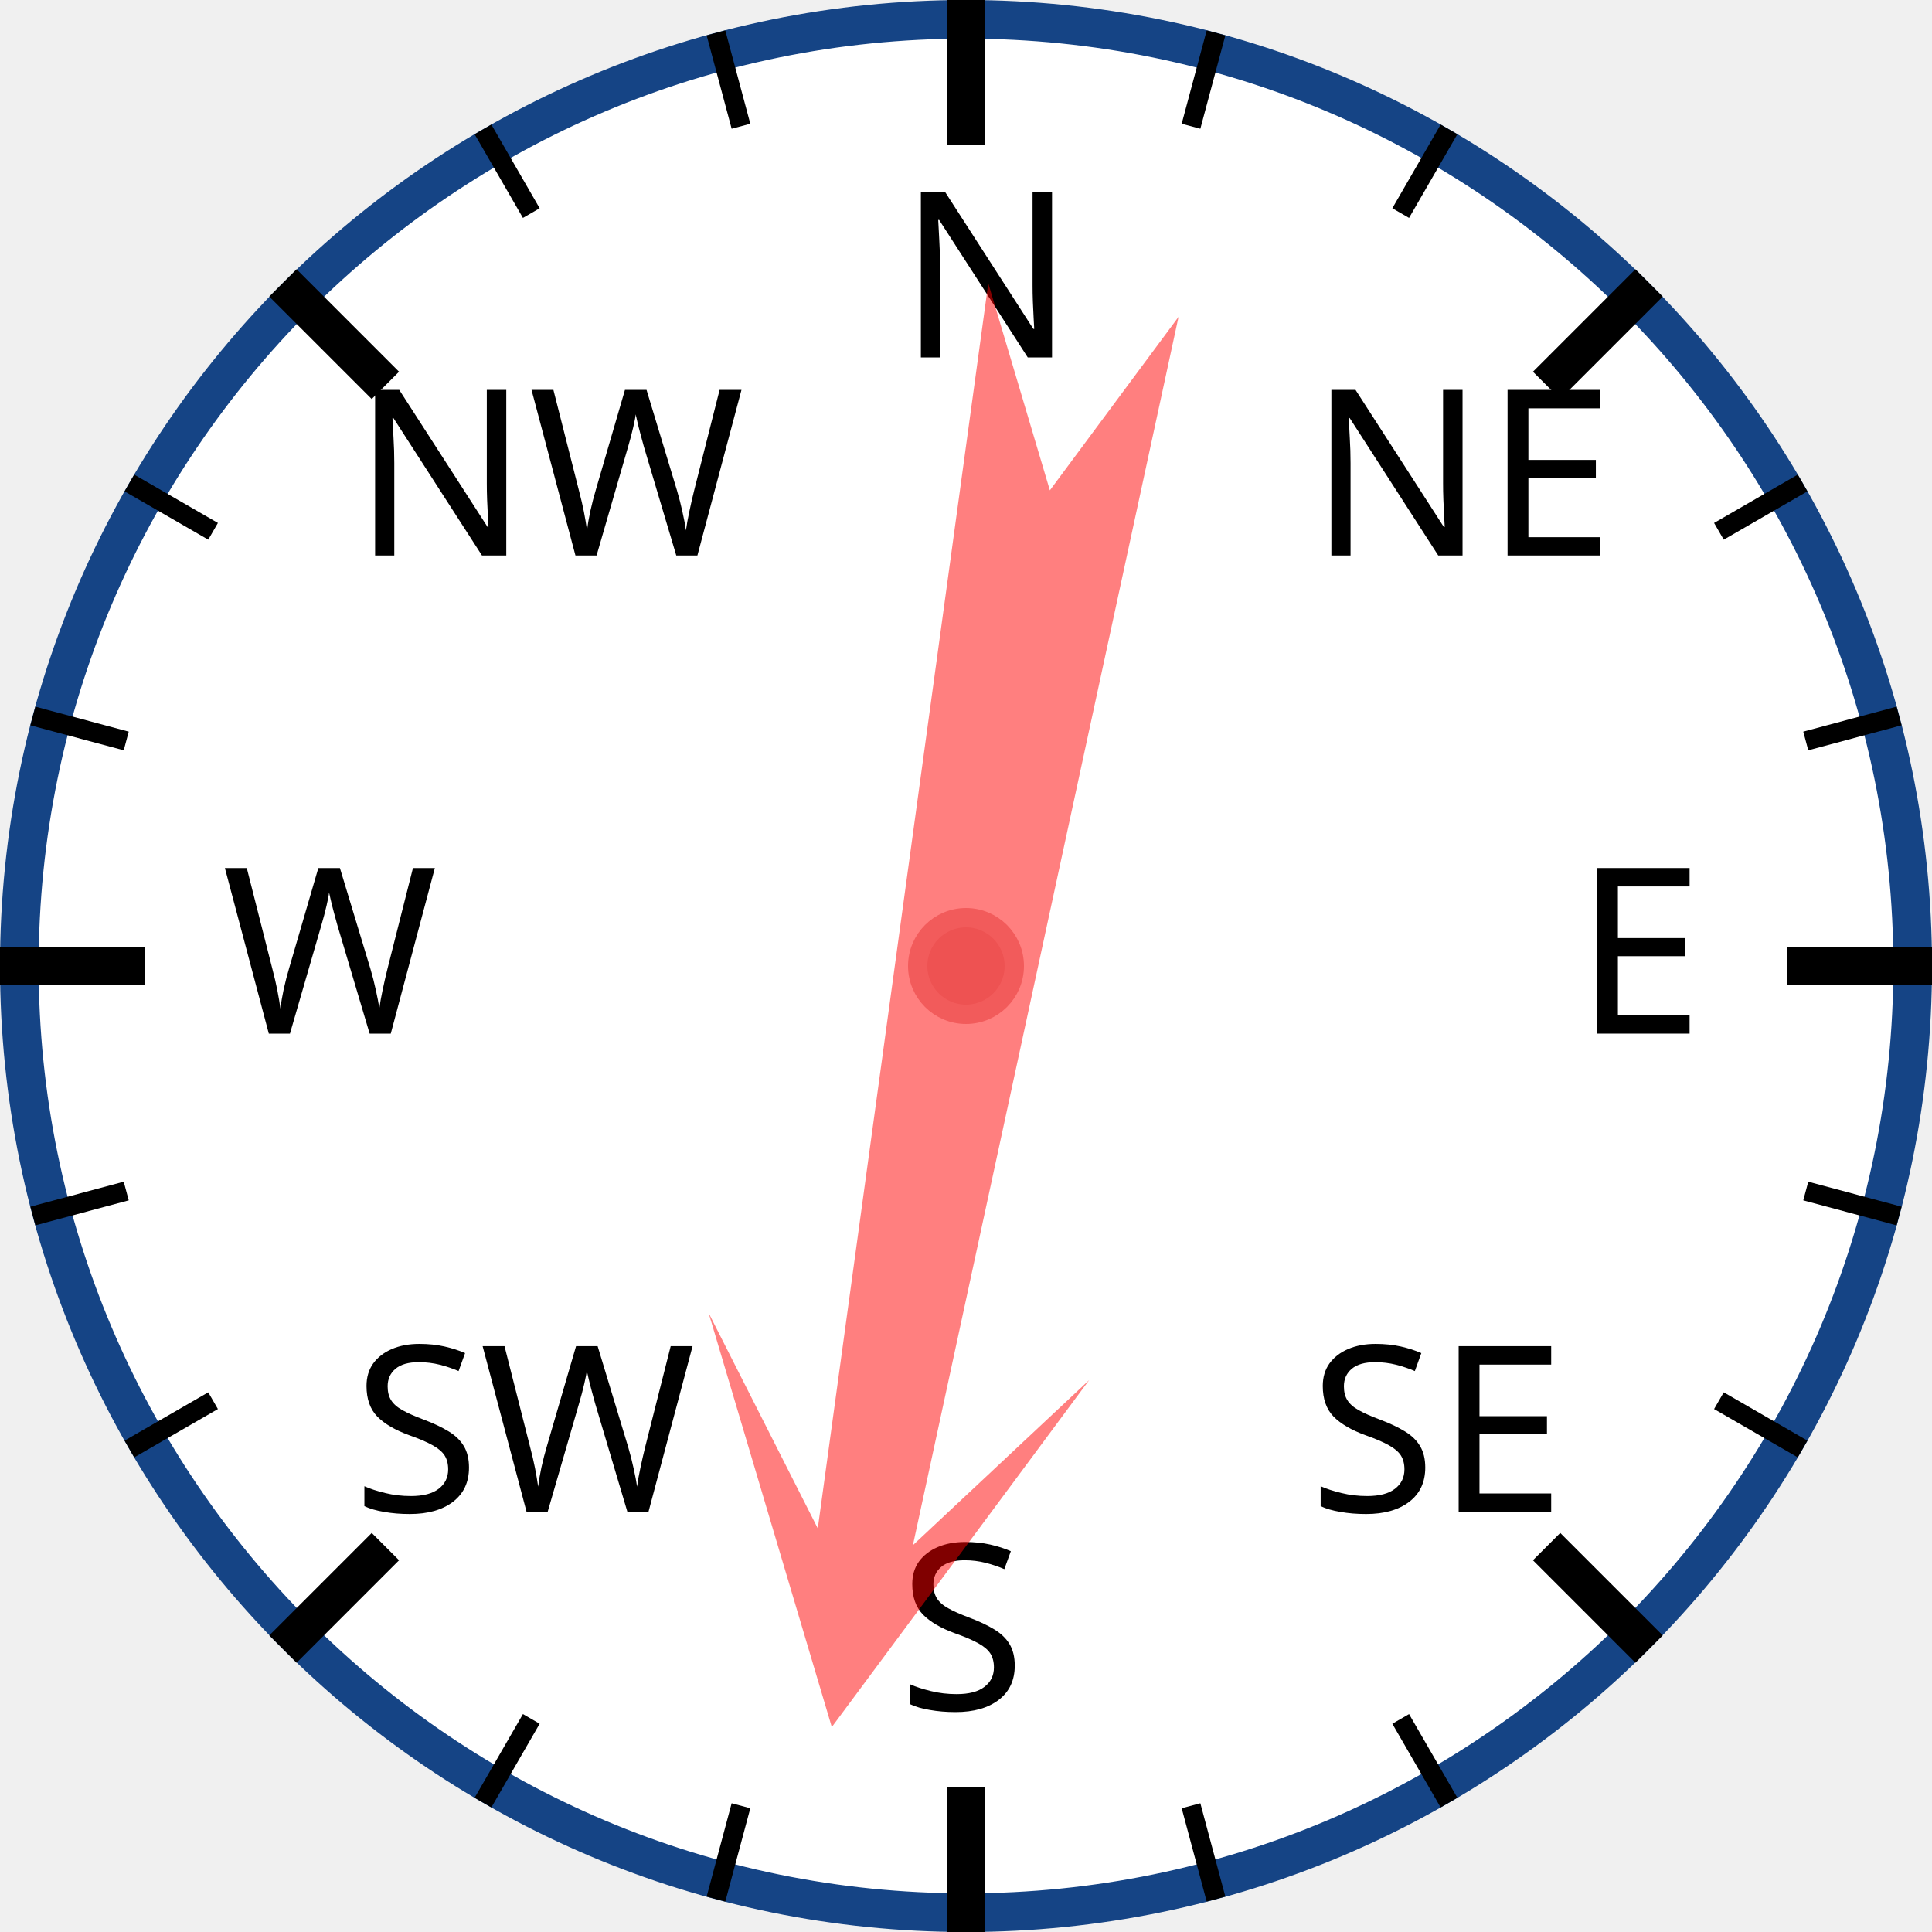
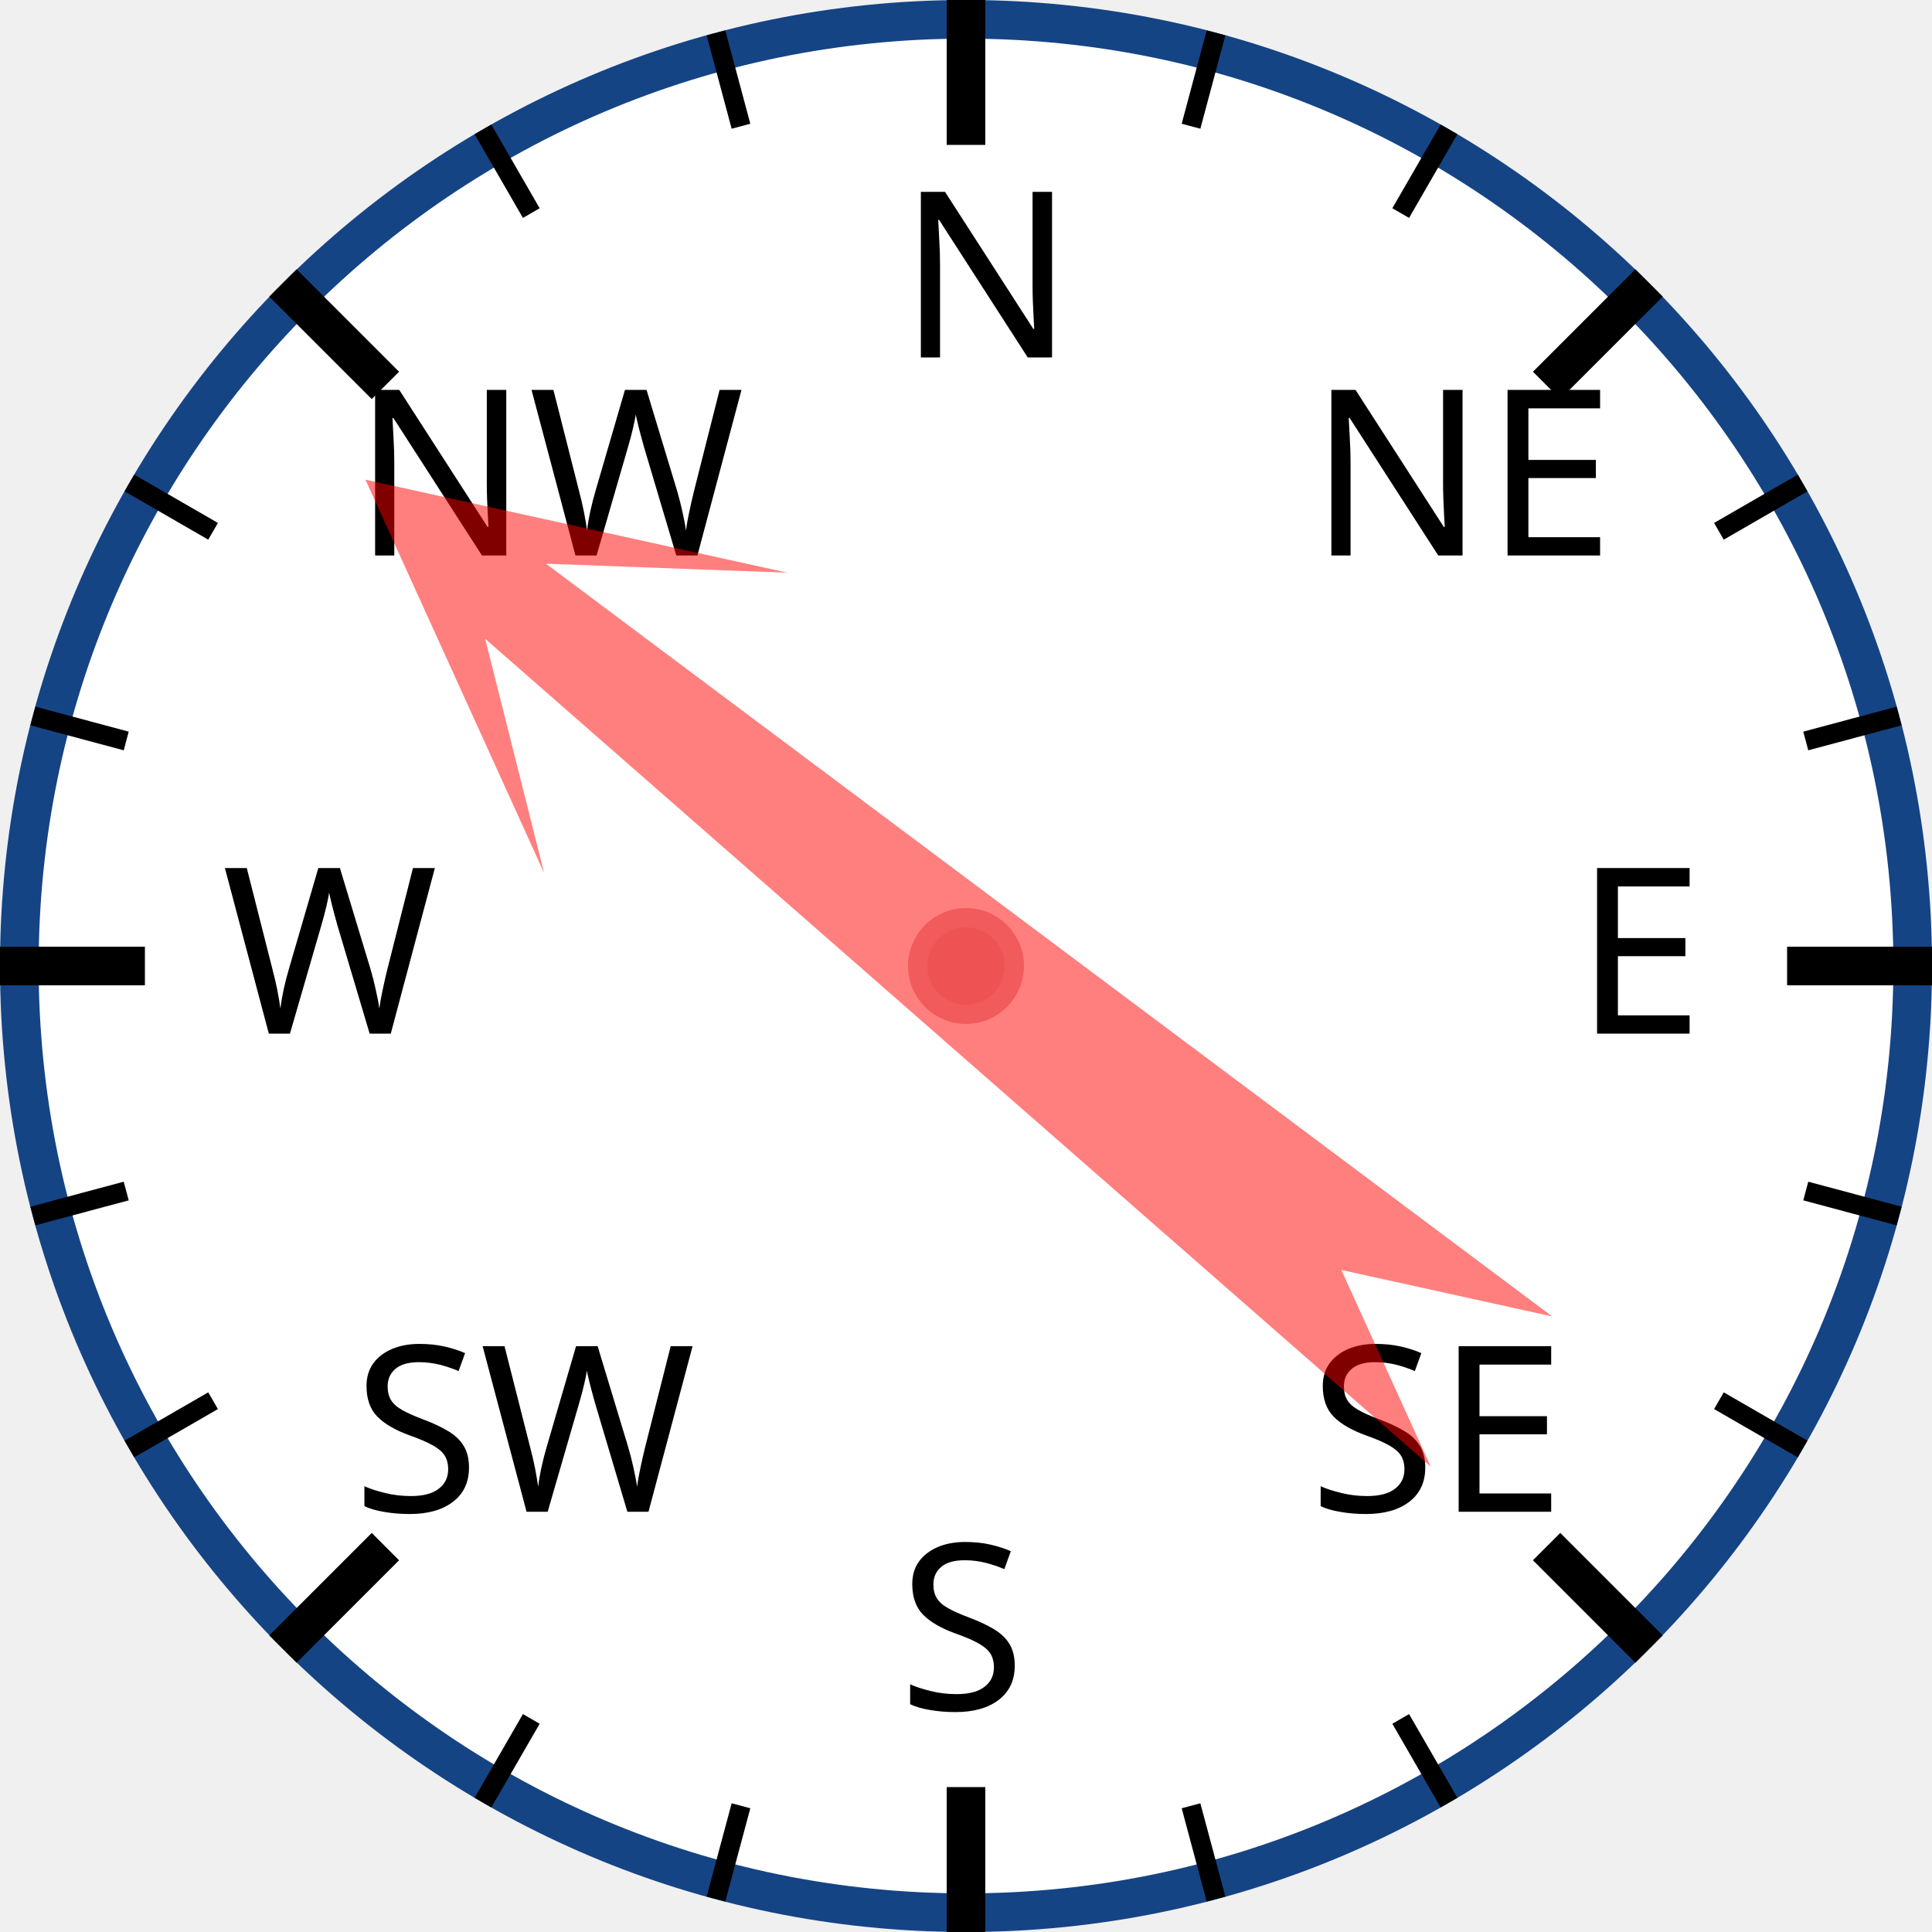
<svg xmlns="http://www.w3.org/2000/svg" width="120px" height="120px" viewBox="0 0 200 200">
  <circle cx="100" cy="100" r="98" style="fill: white; stroke: #154485; stroke-width: 4;" />
  <text x="93.0" y="37.0" style="font-family: sans-serif; font-size: 18pt;">N</text>
  <line x1="100.0" y1="0.0" x2="100.0" y2="15.0" style="stroke: black; stroke-width: 4;" />
  <line x1="74.118" y1="3.407" x2="76.706" y2="13.067" style="stroke: black; stroke-width: 2;" />
  <line x1="50" y1="13.397" x2="55" y2="22.058" style="stroke: black; stroke-width: 2;" />
  <text x="36.503" y="57.503" style="font-family: sans-serif; font-size: 18pt;">NW</text>
  <line x1="29.289" y1="29.289" x2="39.896" y2="39.896" style="stroke: black; stroke-width: 4;" />
  <line x1="13.397" y1="50" x2="22.058" y2="55" style="stroke: black; stroke-width: 2;" />
  <line x1="3.407" y1="74.118" x2="13.067" y2="76.706" style="stroke: black; stroke-width: 2;" />
  <text x="23.0" y="107.0" style="font-family: sans-serif; font-size: 18pt;">W</text>
  <line x1="0.0" y1="100.0" x2="15.0" y2="100.0" style="stroke: black; stroke-width: 4;" />
  <line x1="3.407" y1="125.882" x2="13.067" y2="123.294" style="stroke: black; stroke-width: 2;" />
  <line x1="13.397" y1="150" x2="22.058" y2="145" style="stroke: black; stroke-width: 2;" />
  <text x="36.503" y="156.497" style="font-family: sans-serif; font-size: 18pt;">SW</text>
  <line x1="29.289" y1="170.711" x2="39.896" y2="160.104" style="stroke: black; stroke-width: 4;" />
  <line x1="50" y1="186.603" x2="55" y2="177.942" style="stroke: black; stroke-width: 2;" />
  <line x1="74.118" y1="196.593" x2="76.706" y2="186.933" style="stroke: black; stroke-width: 2;" />
  <text x="93" y="177.0" style="font-family: sans-serif; font-size: 18pt;">S</text>
  <line x1="100" y1="200.0" x2="100" y2="185.0" style="stroke: black; stroke-width: 4;" />
  <line x1="125.882" y1="196.593" x2="123.294" y2="186.933" style="stroke: black; stroke-width: 2;" />
  <line x1="150.0" y1="186.603" x2="145.0" y2="177.942" style="stroke: black; stroke-width: 2;" />
  <text x="135.497" y="156.497" style="font-family: sans-serif; font-size: 18pt;">SE</text>
  <line x1="170.711" y1="170.711" x2="160.104" y2="160.104" style="stroke: black; stroke-width: 4;" />
  <line x1="186.603" y1="150" x2="177.942" y2="145" style="stroke: black; stroke-width: 2;" />
  <line x1="196.593" y1="125.882" x2="186.933" y2="123.294" style="stroke: black; stroke-width: 2;" />
  <text x="163.0" y="107" style="font-family: sans-serif; font-size: 18pt;">E</text>
  <line x1="200.0" y1="100" x2="185.0" y2="100" style="stroke: black; stroke-width: 4;" />
  <line x1="196.593" y1="74.118" x2="186.933" y2="76.706" style="stroke: black; stroke-width: 2;" />
  <line x1="186.603" y1="50" x2="177.942" y2="55" style="stroke: black; stroke-width: 2;" />
  <text x="135.497" y="57.503" style="font-family: sans-serif; font-size: 18pt;">NE</text>
  <line x1="170.711" y1="29.289" x2="160.104" y2="39.896" style="stroke: black; stroke-width: 4;" />
  <line x1="150" y1="13.397" x2="145" y2="22.058" style="stroke: black; stroke-width: 2;" />
  <line x1="125.882" y1="3.407" x2="123.294" y2="13.067" style="stroke: black; stroke-width: 2;" />
-   <polygon points="100 20 120 60 105 40 110 170 100 150 90 170 95 40 80 60" style="fill: red; fill-opacity: 0.5;" transform="rotate(190,100,100)" />
+   <polygon points="100 20 120 60 105 40 110 170 100 150 90 170 95 40 80 60" style="fill: red; fill-opacity: 0.5;" transform="rotate(309,100,100)" />
  <circle cx="100" cy="100" r="5" style="fill: #EE5252; stroke: #F25B5B; stroke-width: 2;" />
</svg>
